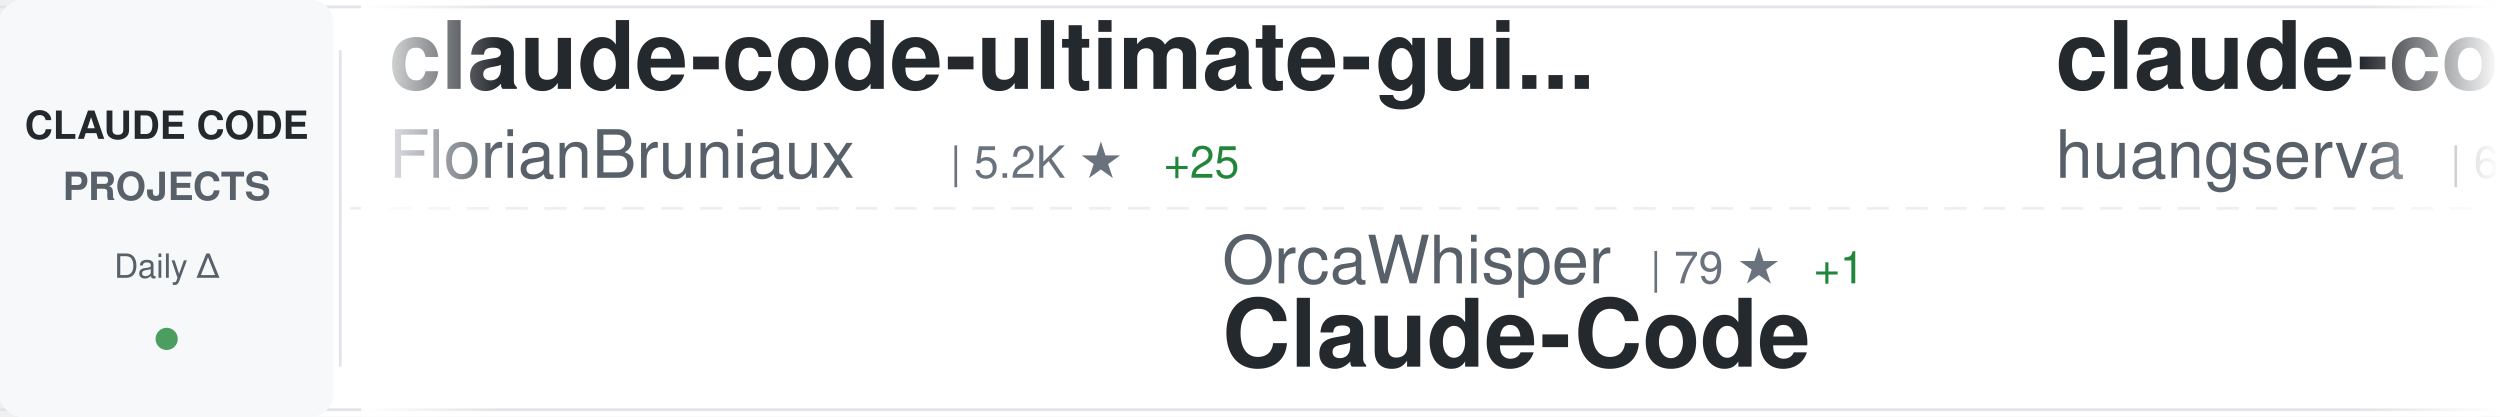
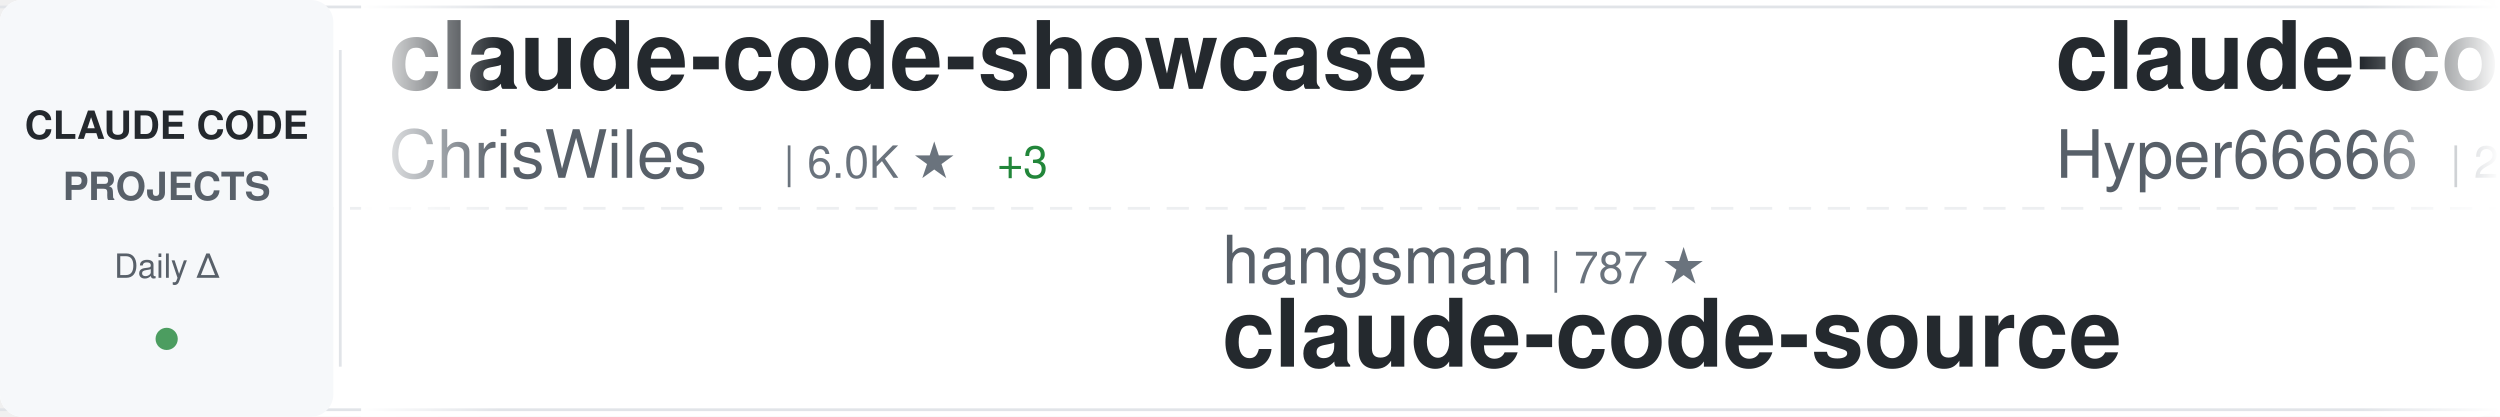
<svg xmlns="http://www.w3.org/2000/svg" width="900" height="150">
  <defs>
    <linearGradient id="awesomeLeftFade" x1="0%" y1="0%" x2="100%" y2="0%">
      <stop offset="0%" style="stop-color:#ffffff;stop-opacity:1" />
      <stop offset="100%" style="stop-color:#ffffff;stop-opacity:0" />
    </linearGradient>
    <linearGradient id="awesomeRightFade" x1="0%" y1="0%" x2="100%" y2="0%">
      <stop offset="0%" style="stop-color:#ffffff;stop-opacity:0" />
      <stop offset="100%" style="stop-color:#ffffff;stop-opacity:1" />
    </linearGradient>
  </defs>
  <rect width="900" height="150" fill="#ffffff" rx="8" />
  <rect x="0" y="2" width="900" height="1" fill="#e1e4e8" />
  <rect x="0" y="147" width="900" height="1" fill="#e1e4e8" />
  <line x1="0" y1="75" x2="900" y2="75" stroke="#e1e4e8" stroke-width="1" stroke-dasharray="8 6" opacity="0.6" />
  <rect x="0" y="0" width="120" height="150" fill="#f6f8fa" rx="8" />
  <text x="60" y="50" font-family="-apple-system, BlinkMacSystemFont, 'Segoe UI', Helvetica, Arial, sans-serif" font-size="14" font-weight="600" fill="#24292e" text-anchor="middle">CLAUDE CODE</text>
  <text x="60" y="72" font-family="-apple-system, BlinkMacSystemFont, 'Segoe UI', Helvetica, Arial, sans-serif" font-size="14" font-weight="600" fill="#586069" text-anchor="middle">PROJECTS</text>
  <text x="60" y="100" font-family="-apple-system, BlinkMacSystemFont, 'Segoe UI', Helvetica, Arial, sans-serif" font-size="12" font-weight="500" fill="#586069" text-anchor="middle">Daily Δ</text>
  <circle cx="60" cy="122" r="4" fill="#22863a" opacity="0.8" />
  <rect x="122" y="18" width="1" height="114" fill="#e1e4e8" />
  <clipPath id="awesomeTickerClip">
    <rect x="130" y="0" width="770" height="150" />
  </clipPath>
  <g clip-path="url(#awesomeTickerClip)">
    <g id="awesomeTickerItems">
      <animateTransform attributeName="transform" attributeType="XML" type="translate" from="0 0" to="-3000 0" dur="54s" repeatCount="indefinite" />
      <g transform="translate(0, 0)">
-         <text x="140" y="32" font-family="-apple-system, BlinkMacSystemFont, 'Segoe UI', Helvetica, Arial, sans-serif" font-size="34" font-weight="600" fill="#24292e">claude-code-ultimate-gui...</text>
-         <text x="140" y="64" font-family="-apple-system, BlinkMacSystemFont, 'Segoe UI', Helvetica, Arial, sans-serif" font-size="24" font-weight="400" fill="#586069">FlorianBruniaux</text>
-         <text x="342" y="64" font-family="-apple-system, BlinkMacSystemFont, 'Segoe UI', Helvetica, Arial, sans-serif" font-size="16" font-weight="500" fill="#6a737d">| 5.2K ★</text>
-         <text x="419" y="64" font-family="-apple-system, BlinkMacSystemFont, 'Segoe UI', Helvetica, Arial, sans-serif" font-size="16" font-weight="500" fill="#22863a"> +25</text>
+         <text x="140" y="32" font-family="-apple-system, BlinkMacSystemFont, 'Segoe UI', Helvetica, Arial, sans-serif" font-size="34" font-weight="600" fill="#24292e">claude-code-showcase</text>
+         <text x="140" y="64" font-family="-apple-system, BlinkMacSystemFont, 'Segoe UI', Helvetica, Arial, sans-serif" font-size="24" font-weight="400" fill="#586069">ChrisWiles</text>
+         <text x="282" y="64" font-family="-apple-system, BlinkMacSystemFont, 'Segoe UI', Helvetica, Arial, sans-serif" font-size="16" font-weight="500" fill="#6a737d">| 6.0K ★</text>
+         <text x="359" y="64" font-family="-apple-system, BlinkMacSystemFont, 'Segoe UI', Helvetica, Arial, sans-serif" font-size="16" font-weight="500" fill="#22863a"> +3</text>
      </g>
      <g transform="translate(300, 0)">
-         <text x="140" y="102" font-family="-apple-system, BlinkMacSystemFont, 'Segoe UI', Helvetica, Arial, sans-serif" font-size="24" font-weight="400" fill="#586069">OrcaWhisper</text>
-         <text x="294" y="102" font-family="-apple-system, BlinkMacSystemFont, 'Segoe UI', Helvetica, Arial, sans-serif" font-size="16" font-weight="500" fill="#6a737d">| 79 ★</text>
-         <text x="353" y="102" font-family="-apple-system, BlinkMacSystemFont, 'Segoe UI', Helvetica, Arial, sans-serif" font-size="16" font-weight="500" fill="#22863a"> +1</text>
-         <text x="140" y="132" font-family="-apple-system, BlinkMacSystemFont, 'Segoe UI', Helvetica, Arial, sans-serif" font-size="34" font-weight="600" fill="#24292e">Claude-Code</text>
+         <text x="140" y="102" font-family="-apple-system, BlinkMacSystemFont, 'Segoe UI', Helvetica, Arial, sans-serif" font-size="24" font-weight="400" fill="#586069">hangsman</text>
+         <text x="258" y="102" font-family="-apple-system, BlinkMacSystemFont, 'Segoe UI', Helvetica, Arial, sans-serif" font-size="16" font-weight="500" fill="#6a737d">| 787 ★</text>
+         <text x="140" y="132" font-family="-apple-system, BlinkMacSystemFont, 'Segoe UI', Helvetica, Arial, sans-serif" font-size="34" font-weight="600" fill="#24292e">claude-code-source</text>
      </g>
      <g transform="translate(600, 0)">
-         <text x="140" y="32" font-family="-apple-system, BlinkMacSystemFont, 'Segoe UI', Helvetica, Arial, sans-serif" font-size="34" font-weight="600" fill="#24292e">claude-code-cli</text>
-         <text x="140" y="64" font-family="-apple-system, BlinkMacSystemFont, 'Segoe UI', Helvetica, Arial, sans-serif" font-size="24" font-weight="400" fill="#586069">huangserva</text>
-         <text x="282" y="64" font-family="-apple-system, BlinkMacSystemFont, 'Segoe UI', Helvetica, Arial, sans-serif" font-size="16" font-weight="500" fill="#6a737d">| 608 ★</text>
+         <text x="140" y="32" font-family="-apple-system, BlinkMacSystemFont, 'Segoe UI', Helvetica, Arial, sans-serif" font-size="34" font-weight="600" fill="#24292e">claude-code-sourcemap</text>
+         <text x="140" y="64" font-family="-apple-system, BlinkMacSystemFont, 'Segoe UI', Helvetica, Arial, sans-serif" font-size="24" font-weight="400" fill="#586069">Hyper66666</text>
+         <text x="282" y="64" font-family="-apple-system, BlinkMacSystemFont, 'Segoe UI', Helvetica, Arial, sans-serif" font-size="16" font-weight="500" fill="#6a737d">| 216 ★</text>
      </g>
      <g transform="translate(900, 0)">
-         <text x="140" y="102" font-family="-apple-system, BlinkMacSystemFont, 'Segoe UI', Helvetica, Arial, sans-serif" font-size="24" font-weight="400" fill="#586069">Yuyz0112</text>
-         <text x="258" y="102" font-family="-apple-system, BlinkMacSystemFont, 'Segoe UI', Helvetica, Arial, sans-serif" font-size="16" font-weight="500" fill="#6a737d">| 2.4K ★</text>
-         <text x="140" y="132" font-family="-apple-system, BlinkMacSystemFont, 'Segoe UI', Helvetica, Arial, sans-serif" font-size="34" font-weight="600" fill="#24292e">claude-code-reverse</text>
+         <text x="140" y="102" font-family="-apple-system, BlinkMacSystemFont, 'Segoe UI', Helvetica, Arial, sans-serif" font-size="24" font-weight="400" fill="#586069">Yeachan-Heo</text>
+         <text x="294" y="102" font-family="-apple-system, BlinkMacSystemFont, 'Segoe UI', Helvetica, Arial, sans-serif" font-size="16" font-weight="500" fill="#6a737d">| 36.8K ★</text>
+         <text x="380" y="102" font-family="-apple-system, BlinkMacSystemFont, 'Segoe UI', Helvetica, Arial, sans-serif" font-size="16" font-weight="500" fill="#22863a"> +63</text>
+         <text x="140" y="132" font-family="-apple-system, BlinkMacSystemFont, 'Segoe UI', Helvetica, Arial, sans-serif" font-size="34" font-weight="600" fill="#24292e">oh-my-claudecode</text>
      </g>
      <g transform="translate(1200, 0)">
-         <text x="140" y="32" font-family="-apple-system, BlinkMacSystemFont, 'Segoe UI', Helvetica, Arial, sans-serif" font-size="34" font-weight="600" fill="#24292e">Claude-code</text>
-         <text x="140" y="64" font-family="-apple-system, BlinkMacSystemFont, 'Segoe UI', Helvetica, Arial, sans-serif" font-size="24" font-weight="400" fill="#586069">zstmfhy</text>
-         <text x="246" y="64" font-family="-apple-system, BlinkMacSystemFont, 'Segoe UI', Helvetica, Arial, sans-serif" font-size="16" font-weight="500" fill="#6a737d">| 190 ★</text>
+         <text x="140" y="32" font-family="-apple-system, BlinkMacSystemFont, 'Segoe UI', Helvetica, Arial, sans-serif" font-size="34" font-weight="600" fill="#24292e">claude_code_src</text>
+         <text x="140" y="64" font-family="-apple-system, BlinkMacSystemFont, 'Segoe UI', Helvetica, Arial, sans-serif" font-size="24" font-weight="400" fill="#586069">ponponon</text>
+         <text x="258" y="64" font-family="-apple-system, BlinkMacSystemFont, 'Segoe UI', Helvetica, Arial, sans-serif" font-size="16" font-weight="500" fill="#6a737d">| 2.3K ★</text>
+         <text x="335" y="64" font-family="-apple-system, BlinkMacSystemFont, 'Segoe UI', Helvetica, Arial, sans-serif" font-size="16" font-weight="500" fill="#22863a"> +2</text>
      </g>
      <g transform="translate(1500, 0)">
-         <text x="140" y="102" font-family="-apple-system, BlinkMacSystemFont, 'Segoe UI', Helvetica, Arial, sans-serif" font-size="24" font-weight="400" fill="#586069">JrCx7scC</text>
-         <text x="258" y="102" font-family="-apple-system, BlinkMacSystemFont, 'Segoe UI', Helvetica, Arial, sans-serif" font-size="16" font-weight="500" fill="#6a737d">| 370 ★</text>
+         <text x="140" y="102" font-family="-apple-system, BlinkMacSystemFont, 'Segoe UI', Helvetica, Arial, sans-serif" font-size="24" font-weight="400" fill="#586069">fazxes</text>
+         <text x="234" y="102" font-family="-apple-system, BlinkMacSystemFont, 'Segoe UI', Helvetica, Arial, sans-serif" font-size="16" font-weight="500" fill="#6a737d">| 222 ★</text>
+         <text x="140" y="132" font-family="-apple-system, BlinkMacSystemFont, 'Segoe UI', Helvetica, Arial, sans-serif" font-size="34" font-weight="600" fill="#24292e">Claude-code</text>
+       </g>
+       <g transform="translate(1800, 0)">
+         <text x="140" y="32" font-family="-apple-system, BlinkMacSystemFont, 'Segoe UI', Helvetica, Arial, sans-serif" font-size="34" font-weight="600" fill="#24292e">claude-code-engineering</text>
+         <text x="140" y="64" font-family="-apple-system, BlinkMacSystemFont, 'Segoe UI', Helvetica, Arial, sans-serif" font-size="24" font-weight="400" fill="#586069">huangjia2019</text>
+         <text x="306" y="64" font-family="-apple-system, BlinkMacSystemFont, 'Segoe UI', Helvetica, Arial, sans-serif" font-size="16" font-weight="500" fill="#6a737d">| 870 ★</text>
+         <text x="374" y="64" font-family="-apple-system, BlinkMacSystemFont, 'Segoe UI', Helvetica, Arial, sans-serif" font-size="16" font-weight="500" fill="#22863a"> +8</text>
+       </g>
+       <g transform="translate(2100, 0)">
+         <text x="140" y="102" font-family="-apple-system, BlinkMacSystemFont, 'Segoe UI', Helvetica, Arial, sans-serif" font-size="24" font-weight="400" fill="#586069">Donchitos</text>
+         <text x="270" y="102" font-family="-apple-system, BlinkMacSystemFont, 'Segoe UI', Helvetica, Arial, sans-serif" font-size="16" font-weight="500" fill="#6a737d">| 22.0K ★</text>
+         <text x="356" y="102" font-family="-apple-system, BlinkMacSystemFont, 'Segoe UI', Helvetica, Arial, sans-serif" font-size="16" font-weight="500" fill="#22863a"> +51</text>
+         <text x="140" y="132" font-family="-apple-system, BlinkMacSystemFont, 'Segoe UI', Helvetica, Arial, sans-serif" font-size="34" font-weight="600" fill="#24292e">Claude-Code-Game-Studios</text>
+       </g>
+       <g transform="translate(2400, 0)">
+         <text x="140" y="32" font-family="-apple-system, BlinkMacSystemFont, 'Segoe UI', Helvetica, Arial, sans-serif" font-size="34" font-weight="600" fill="#24292e">awesome-claude-code-suba...</text>
+         <text x="140" y="64" font-family="-apple-system, BlinkMacSystemFont, 'Segoe UI', Helvetica, Arial, sans-serif" font-size="24" font-weight="400" fill="#586069">VoltAgent</text>
+         <text x="270" y="64" font-family="-apple-system, BlinkMacSystemFont, 'Segoe UI', Helvetica, Arial, sans-serif" font-size="16" font-weight="500" fill="#6a737d">| 22.3K ★</text>
+         <text x="356" y="64" font-family="-apple-system, BlinkMacSystemFont, 'Segoe UI', Helvetica, Arial, sans-serif" font-size="16" font-weight="500" fill="#22863a"> +57</text>
+       </g>
+       <g transform="translate(2700, 0)">
+         <text x="140" y="102" font-family="-apple-system, BlinkMacSystemFont, 'Segoe UI', Helvetica, Arial, sans-serif" font-size="24" font-weight="400" fill="#586069">FlorianBruniaux</text>
+         <text x="342" y="102" font-family="-apple-system, BlinkMacSystemFont, 'Segoe UI', Helvetica, Arial, sans-serif" font-size="16" font-weight="500" fill="#6a737d">| 5.2K ★</text>
+         <text x="419" y="102" font-family="-apple-system, BlinkMacSystemFont, 'Segoe UI', Helvetica, Arial, sans-serif" font-size="16" font-weight="500" fill="#22863a"> +22</text>
+         <text x="140" y="132" font-family="-apple-system, BlinkMacSystemFont, 'Segoe UI', Helvetica, Arial, sans-serif" font-size="34" font-weight="600" fill="#24292e">claude-code-ultimate-gui...</text>
+       </g>
+       <g transform="translate(3000, 0)">
+         <text x="140" y="32" font-family="-apple-system, BlinkMacSystemFont, 'Segoe UI', Helvetica, Arial, sans-serif" font-size="34" font-weight="600" fill="#24292e">claude-code-showcase</text>
+         <text x="140" y="64" font-family="-apple-system, BlinkMacSystemFont, 'Segoe UI', Helvetica, Arial, sans-serif" font-size="24" font-weight="400" fill="#586069">ChrisWiles</text>
+         <text x="282" y="64" font-family="-apple-system, BlinkMacSystemFont, 'Segoe UI', Helvetica, Arial, sans-serif" font-size="16" font-weight="500" fill="#6a737d">| 6.0K ★</text>
+         <text x="359" y="64" font-family="-apple-system, BlinkMacSystemFont, 'Segoe UI', Helvetica, Arial, sans-serif" font-size="16" font-weight="500" fill="#22863a"> +3</text>
+       </g>
+       <g transform="translate(3300, 0)">
+         <text x="140" y="102" font-family="-apple-system, BlinkMacSystemFont, 'Segoe UI', Helvetica, Arial, sans-serif" font-size="24" font-weight="400" fill="#586069">hangsman</text>
+         <text x="258" y="102" font-family="-apple-system, BlinkMacSystemFont, 'Segoe UI', Helvetica, Arial, sans-serif" font-size="16" font-weight="500" fill="#6a737d">| 787 ★</text>
        <text x="140" y="132" font-family="-apple-system, BlinkMacSystemFont, 'Segoe UI', Helvetica, Arial, sans-serif" font-size="34" font-weight="600" fill="#24292e">claude-code-source</text>
      </g>
-       <g transform="translate(1800, 0)">
-         <text x="140" y="32" font-family="-apple-system, BlinkMacSystemFont, 'Segoe UI', Helvetica, Arial, sans-serif" font-size="34" font-weight="600" fill="#24292e">claude-code-source</text>
-         <text x="140" y="64" font-family="-apple-system, BlinkMacSystemFont, 'Segoe UI', Helvetica, Arial, sans-serif" font-size="24" font-weight="400" fill="#586069">AprilNEA</text>
-         <text x="258" y="64" font-family="-apple-system, BlinkMacSystemFont, 'Segoe UI', Helvetica, Arial, sans-serif" font-size="16" font-weight="500" fill="#6a737d">| 388 ★</text>
-       </g>
-       <g transform="translate(2100, 0)">
-         <text x="140" y="102" font-family="-apple-system, BlinkMacSystemFont, 'Segoe UI', Helvetica, Arial, sans-serif" font-size="24" font-weight="400" fill="#586069">Windy3f3f3f3f</text>
-         <text x="318" y="102" font-family="-apple-system, BlinkMacSystemFont, 'Segoe UI', Helvetica, Arial, sans-serif" font-size="16" font-weight="500" fill="#6a737d">| 2.7K ★</text>
-         <text x="395" y="102" font-family="-apple-system, BlinkMacSystemFont, 'Segoe UI', Helvetica, Arial, sans-serif" font-size="16" font-weight="500" fill="#22863a"> +7</text>
-         <text x="140" y="132" font-family="-apple-system, BlinkMacSystemFont, 'Segoe UI', Helvetica, Arial, sans-serif" font-size="34" font-weight="600" fill="#24292e">how-claude-code-works</text>
-       </g>
-       <g transform="translate(2400, 0)">
-         <text x="140" y="32" font-family="-apple-system, BlinkMacSystemFont, 'Segoe UI', Helvetica, Arial, sans-serif" font-size="34" font-weight="600" fill="#24292e">claude-code-source-code-...</text>
-         <text x="140" y="64" font-family="-apple-system, BlinkMacSystemFont, 'Segoe UI', Helvetica, Arial, sans-serif" font-size="24" font-weight="400" fill="#586069">ghuntley</text>
-         <text x="258" y="64" font-family="-apple-system, BlinkMacSystemFont, 'Segoe UI', Helvetica, Arial, sans-serif" font-size="16" font-weight="500" fill="#6a737d">| 985 ★</text>
-       </g>
-       <g transform="translate(2700, 0)">
-         <text x="140" y="102" font-family="-apple-system, BlinkMacSystemFont, 'Segoe UI', Helvetica, Arial, sans-serif" font-size="24" font-weight="400" fill="#586069">ykdojo</text>
-         <text x="234" y="102" font-family="-apple-system, BlinkMacSystemFont, 'Segoe UI', Helvetica, Arial, sans-serif" font-size="16" font-weight="500" fill="#6a737d">| 8.9K ★</text>
-         <text x="311" y="102" font-family="-apple-system, BlinkMacSystemFont, 'Segoe UI', Helvetica, Arial, sans-serif" font-size="16" font-weight="500" fill="#22863a"> +9</text>
-         <text x="140" y="132" font-family="-apple-system, BlinkMacSystemFont, 'Segoe UI', Helvetica, Arial, sans-serif" font-size="34" font-weight="600" fill="#24292e">claude-code-tips</text>
-       </g>
-       <g transform="translate(3000, 0)">
-         <text x="140" y="32" font-family="-apple-system, BlinkMacSystemFont, 'Segoe UI', Helvetica, Arial, sans-serif" font-size="34" font-weight="600" fill="#24292e">claude-code-ultimate-gui...</text>
-         <text x="140" y="64" font-family="-apple-system, BlinkMacSystemFont, 'Segoe UI', Helvetica, Arial, sans-serif" font-size="24" font-weight="400" fill="#586069">FlorianBruniaux</text>
-         <text x="342" y="64" font-family="-apple-system, BlinkMacSystemFont, 'Segoe UI', Helvetica, Arial, sans-serif" font-size="16" font-weight="500" fill="#6a737d">| 5.2K ★</text>
-         <text x="419" y="64" font-family="-apple-system, BlinkMacSystemFont, 'Segoe UI', Helvetica, Arial, sans-serif" font-size="16" font-weight="500" fill="#22863a"> +25</text>
-       </g>
-       <g transform="translate(3300, 0)">
-         <text x="140" y="102" font-family="-apple-system, BlinkMacSystemFont, 'Segoe UI', Helvetica, Arial, sans-serif" font-size="24" font-weight="400" fill="#586069">OrcaWhisper</text>
-         <text x="294" y="102" font-family="-apple-system, BlinkMacSystemFont, 'Segoe UI', Helvetica, Arial, sans-serif" font-size="16" font-weight="500" fill="#6a737d">| 79 ★</text>
-         <text x="353" y="102" font-family="-apple-system, BlinkMacSystemFont, 'Segoe UI', Helvetica, Arial, sans-serif" font-size="16" font-weight="500" fill="#22863a"> +1</text>
-         <text x="140" y="132" font-family="-apple-system, BlinkMacSystemFont, 'Segoe UI', Helvetica, Arial, sans-serif" font-size="34" font-weight="600" fill="#24292e">Claude-Code</text>
-       </g>
      <g transform="translate(3600, 0)">
-         <text x="140" y="32" font-family="-apple-system, BlinkMacSystemFont, 'Segoe UI', Helvetica, Arial, sans-serif" font-size="34" font-weight="600" fill="#24292e">claude-code-cli</text>
-         <text x="140" y="64" font-family="-apple-system, BlinkMacSystemFont, 'Segoe UI', Helvetica, Arial, sans-serif" font-size="24" font-weight="400" fill="#586069">huangserva</text>
-         <text x="282" y="64" font-family="-apple-system, BlinkMacSystemFont, 'Segoe UI', Helvetica, Arial, sans-serif" font-size="16" font-weight="500" fill="#6a737d">| 608 ★</text>
+         <text x="140" y="32" font-family="-apple-system, BlinkMacSystemFont, 'Segoe UI', Helvetica, Arial, sans-serif" font-size="34" font-weight="600" fill="#24292e">claude-code-sourcemap</text>
+         <text x="140" y="64" font-family="-apple-system, BlinkMacSystemFont, 'Segoe UI', Helvetica, Arial, sans-serif" font-size="24" font-weight="400" fill="#586069">Hyper66666</text>
+         <text x="282" y="64" font-family="-apple-system, BlinkMacSystemFont, 'Segoe UI', Helvetica, Arial, sans-serif" font-size="16" font-weight="500" fill="#6a737d">| 216 ★</text>
      </g>
      <g transform="translate(3900, 0)">
-         <text x="140" y="102" font-family="-apple-system, BlinkMacSystemFont, 'Segoe UI', Helvetica, Arial, sans-serif" font-size="24" font-weight="400" fill="#586069">Yuyz0112</text>
-         <text x="258" y="102" font-family="-apple-system, BlinkMacSystemFont, 'Segoe UI', Helvetica, Arial, sans-serif" font-size="16" font-weight="500" fill="#6a737d">| 2.4K ★</text>
-         <text x="140" y="132" font-family="-apple-system, BlinkMacSystemFont, 'Segoe UI', Helvetica, Arial, sans-serif" font-size="34" font-weight="600" fill="#24292e">claude-code-reverse</text>
+         <text x="140" y="102" font-family="-apple-system, BlinkMacSystemFont, 'Segoe UI', Helvetica, Arial, sans-serif" font-size="24" font-weight="400" fill="#586069">Yeachan-Heo</text>
+         <text x="294" y="102" font-family="-apple-system, BlinkMacSystemFont, 'Segoe UI', Helvetica, Arial, sans-serif" font-size="16" font-weight="500" fill="#6a737d">| 36.8K ★</text>
+         <text x="380" y="102" font-family="-apple-system, BlinkMacSystemFont, 'Segoe UI', Helvetica, Arial, sans-serif" font-size="16" font-weight="500" fill="#22863a"> +63</text>
+         <text x="140" y="132" font-family="-apple-system, BlinkMacSystemFont, 'Segoe UI', Helvetica, Arial, sans-serif" font-size="34" font-weight="600" fill="#24292e">oh-my-claudecode</text>
      </g>
    </g>
  </g>
  <rect x="130" y="0" width="50" height="150" fill="url(#awesomeLeftFade)" />
  <rect x="850" y="0" width="50" height="150" fill="url(#awesomeRightFade)" />
</svg>
